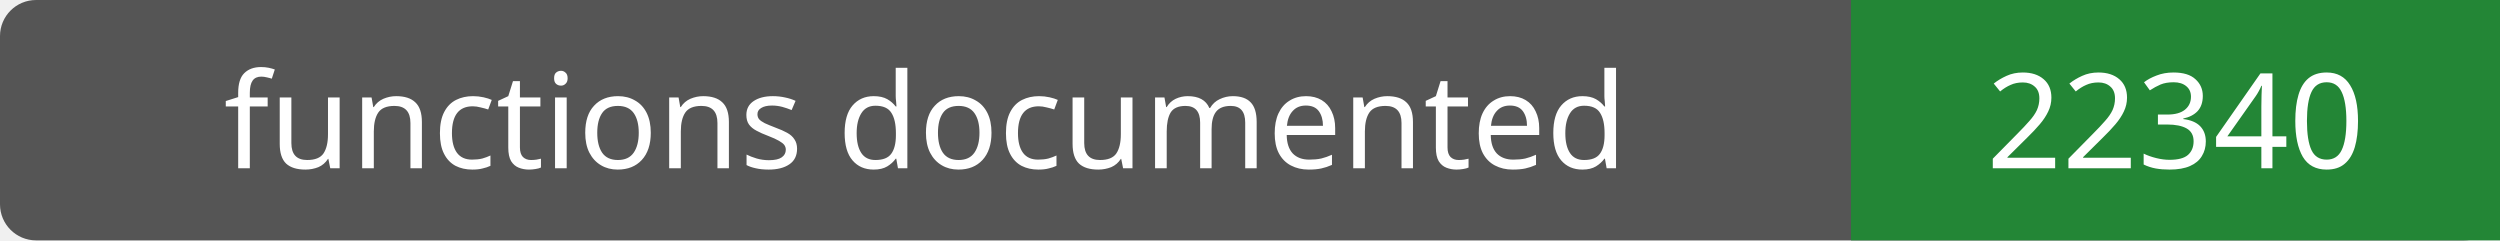
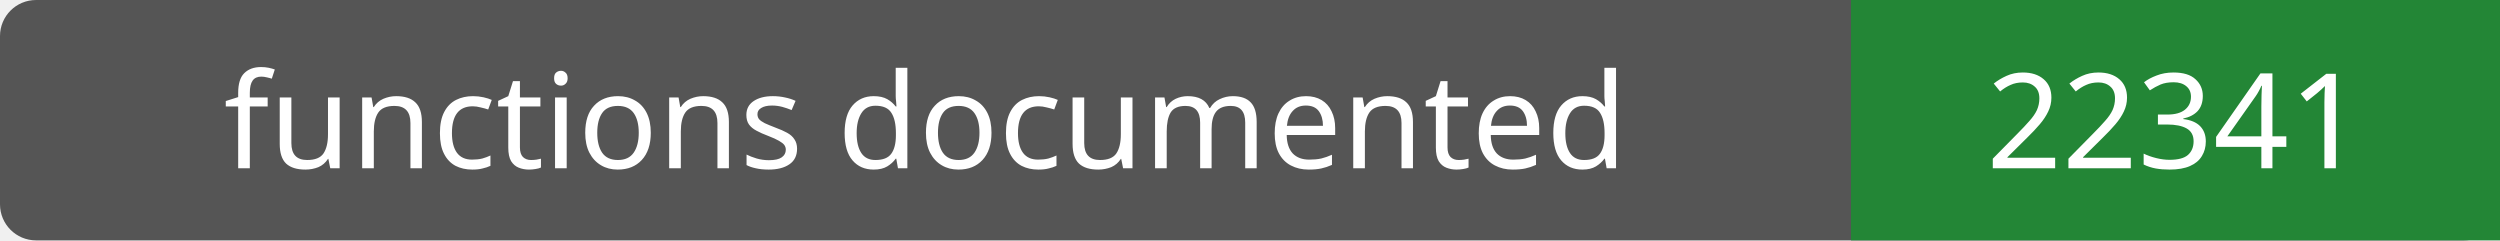
- <svg xmlns="http://www.w3.org/2000/svg" width="208" height="20" role="img" aria-label="functions documented: 22340">
+ <svg xmlns="http://www.w3.org/2000/svg" width="208" height="20" role="img" aria-label="functions documented: 22341">
  <rect width="208" height="20" rx="3" fill="#555" />
  <path fill="#238636" d="M154 0h54v20H154z" />
  <g fill="#fff" text-anchor="middle" font-family="Verdana,sans-serif" font-size="11">
    <text x="77.0" y="14">functions documented</text>
-     <text x="181.0" y="14">22340</text>
+     <text x="181.0" y="14">22341</text>
  </g>
</svg>
